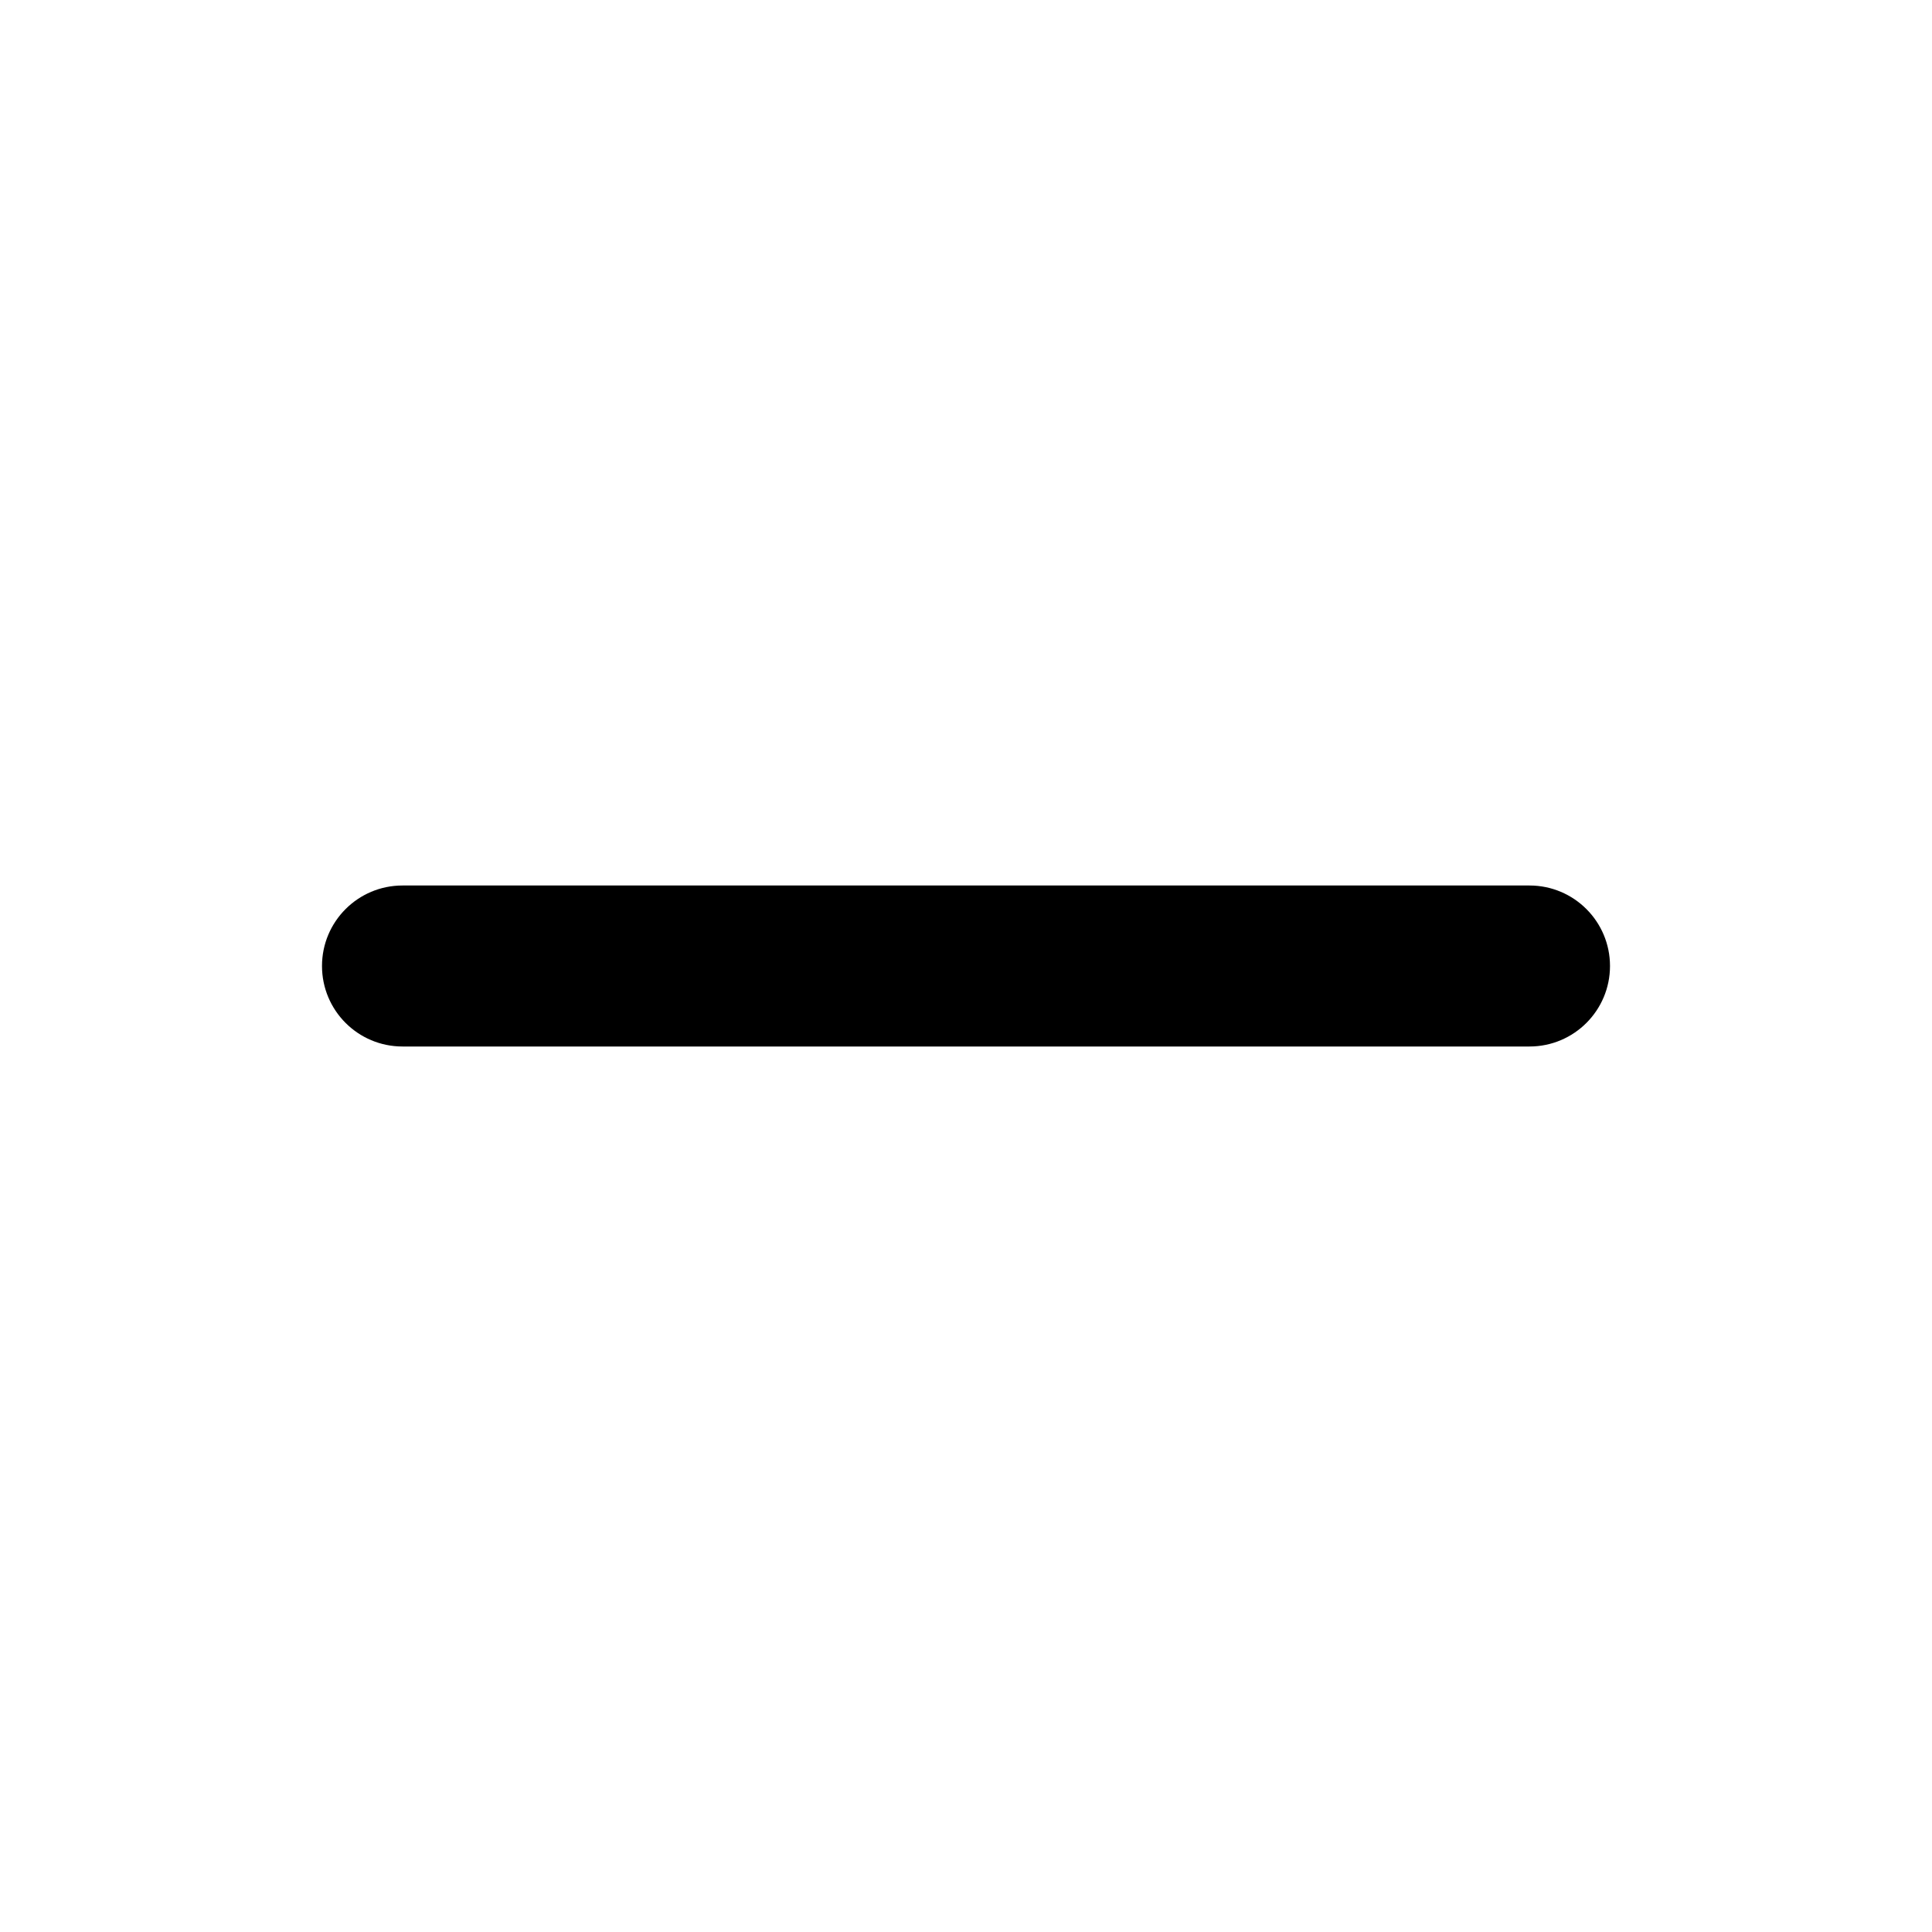
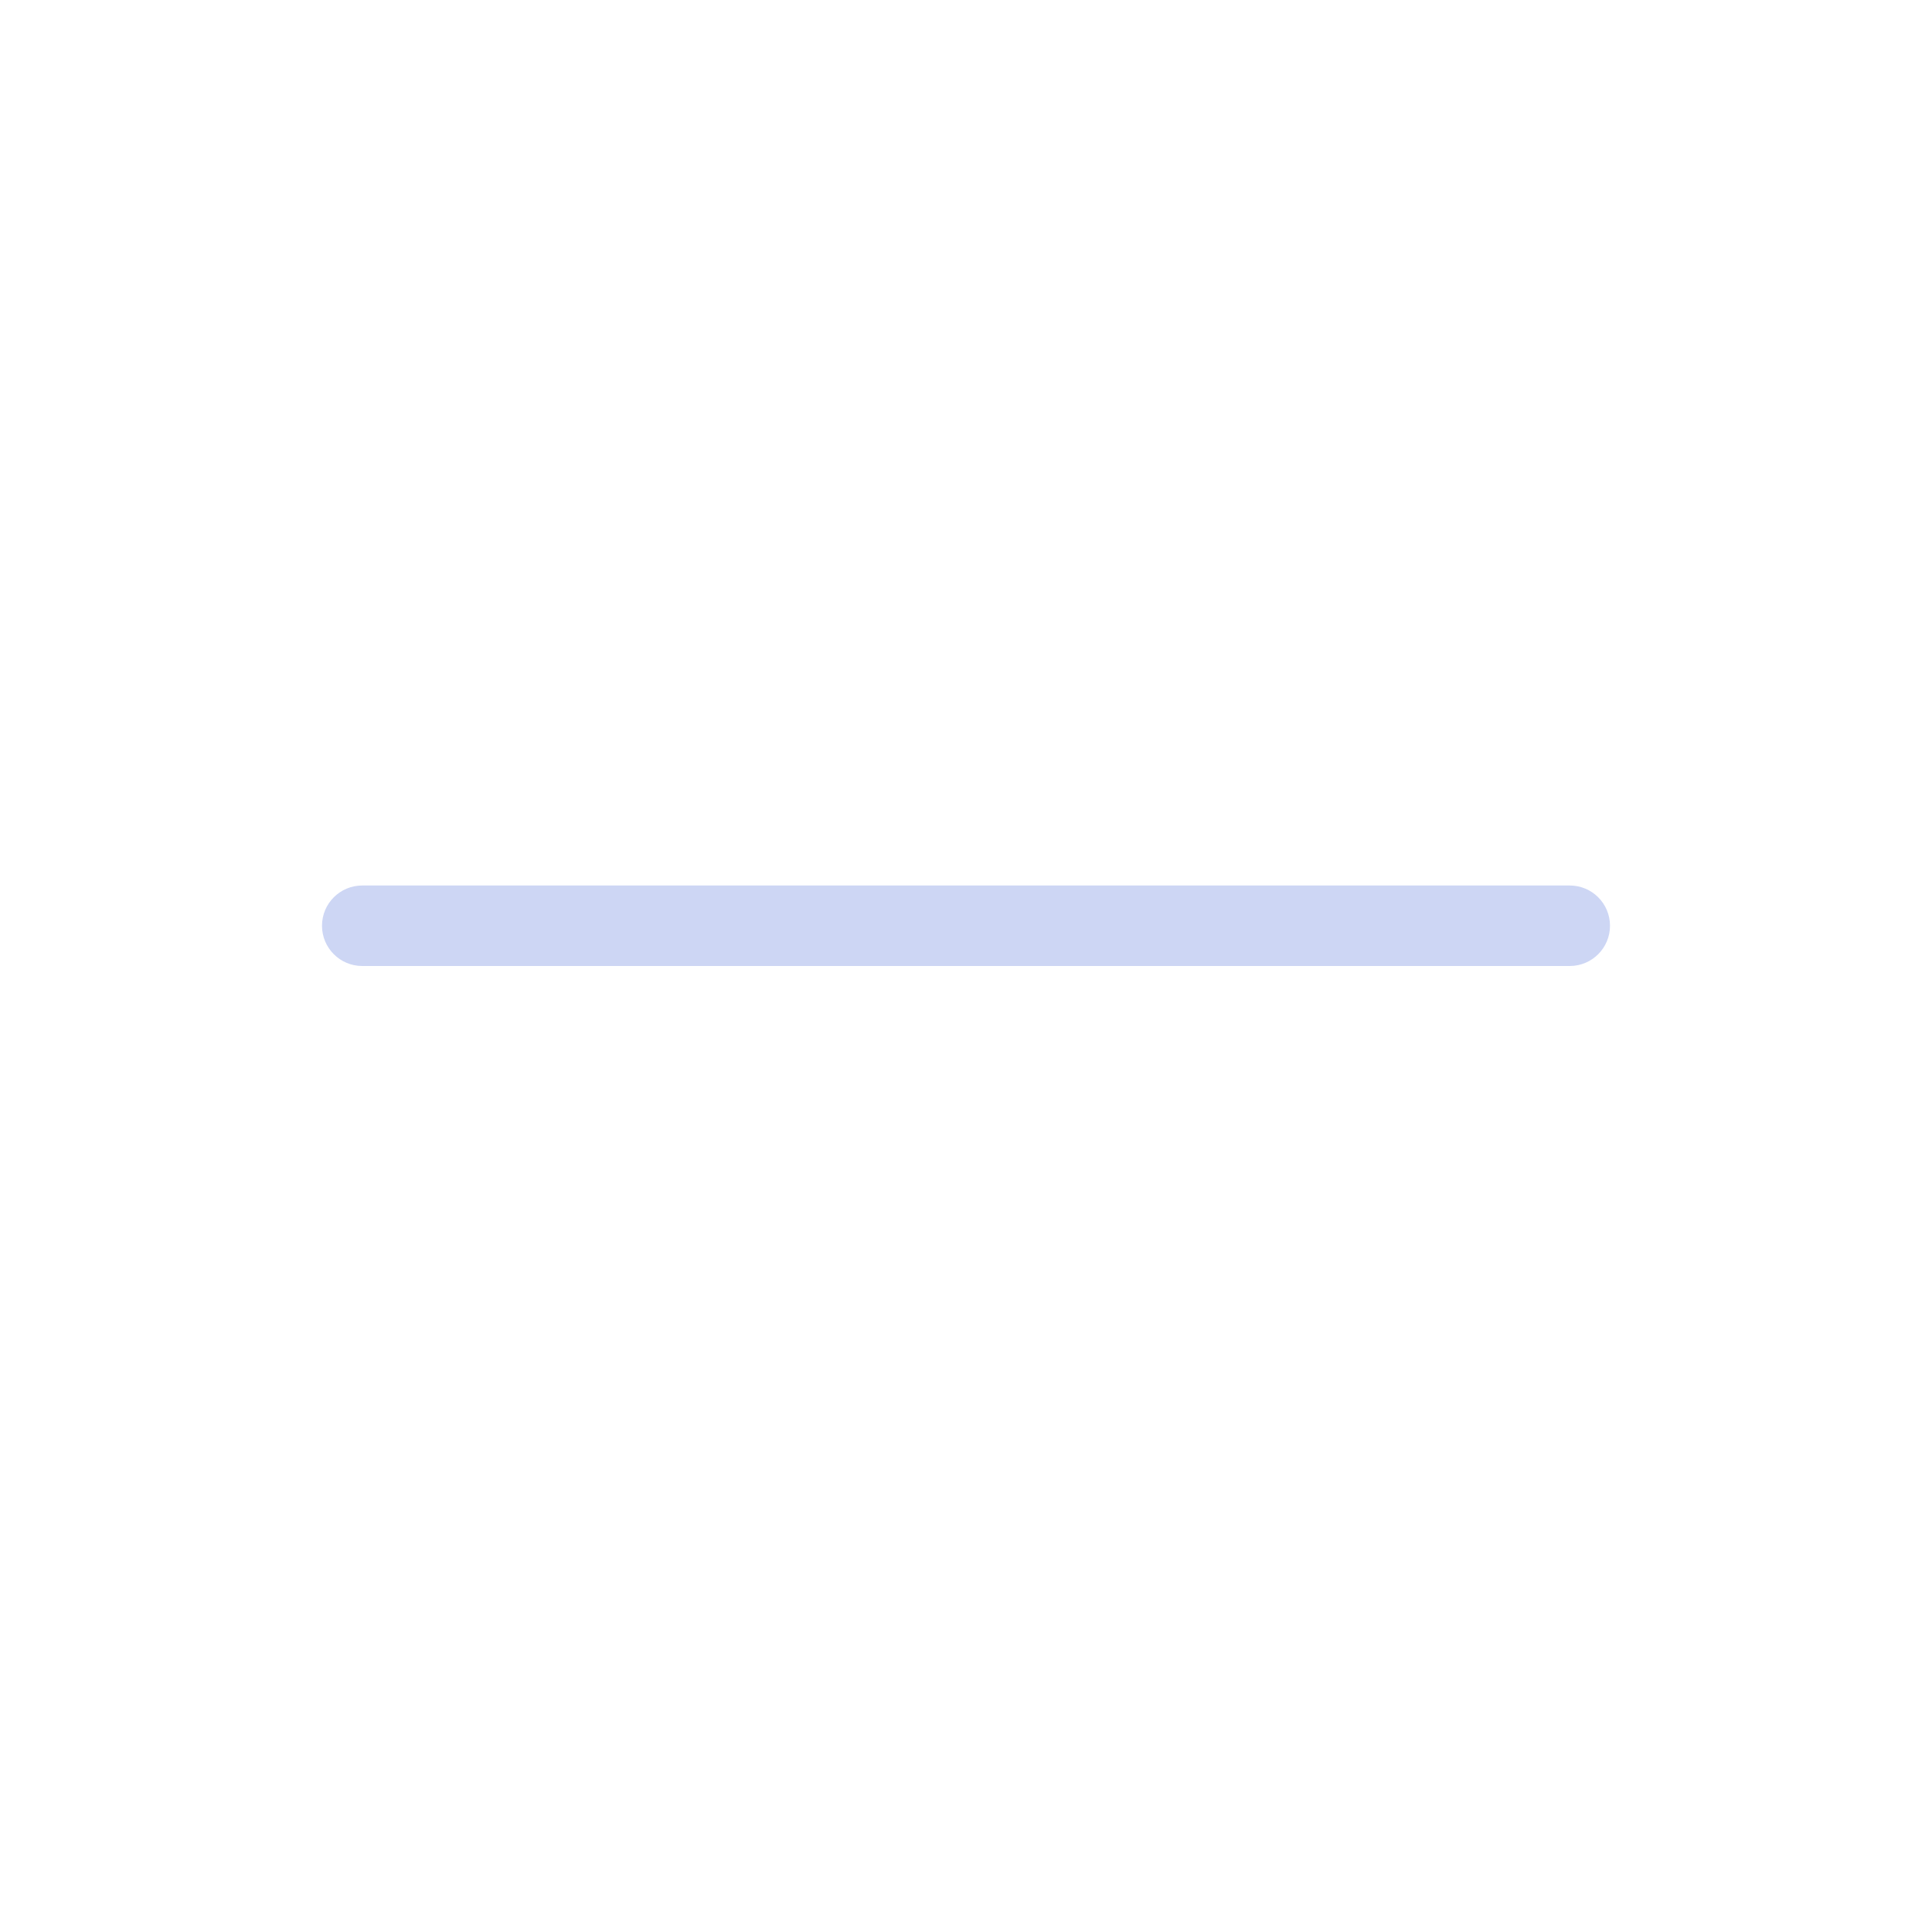
<svg xmlns="http://www.w3.org/2000/svg" width="24" height="24" viewBox="0 0 24 24" fill="none">
-   <rect x="4" y="11" width="16" height="2" rx="1" fill="currentColor" />
+   <rect x="4" y="11" width="16" height="1" rx="0.5" fill="#CDD6F4" />
</svg>
